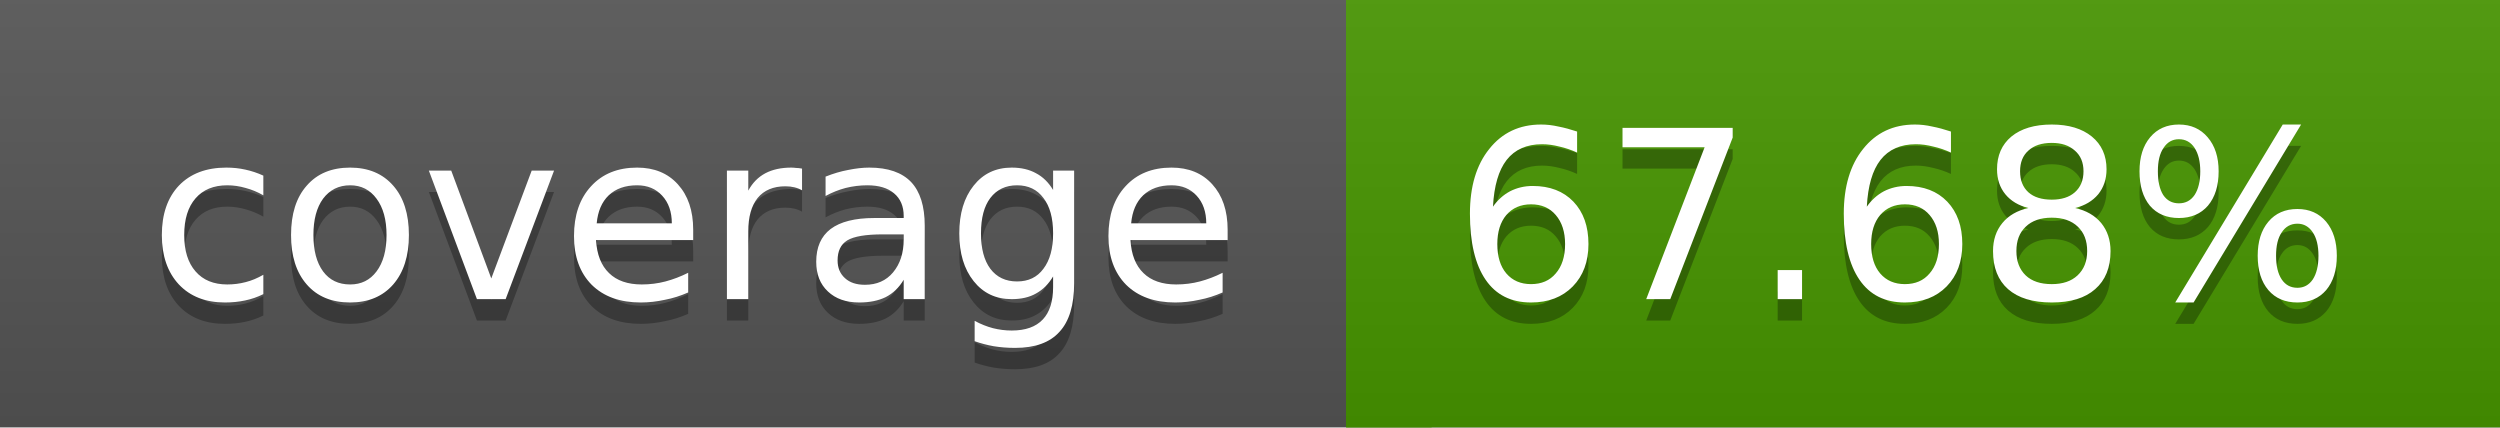
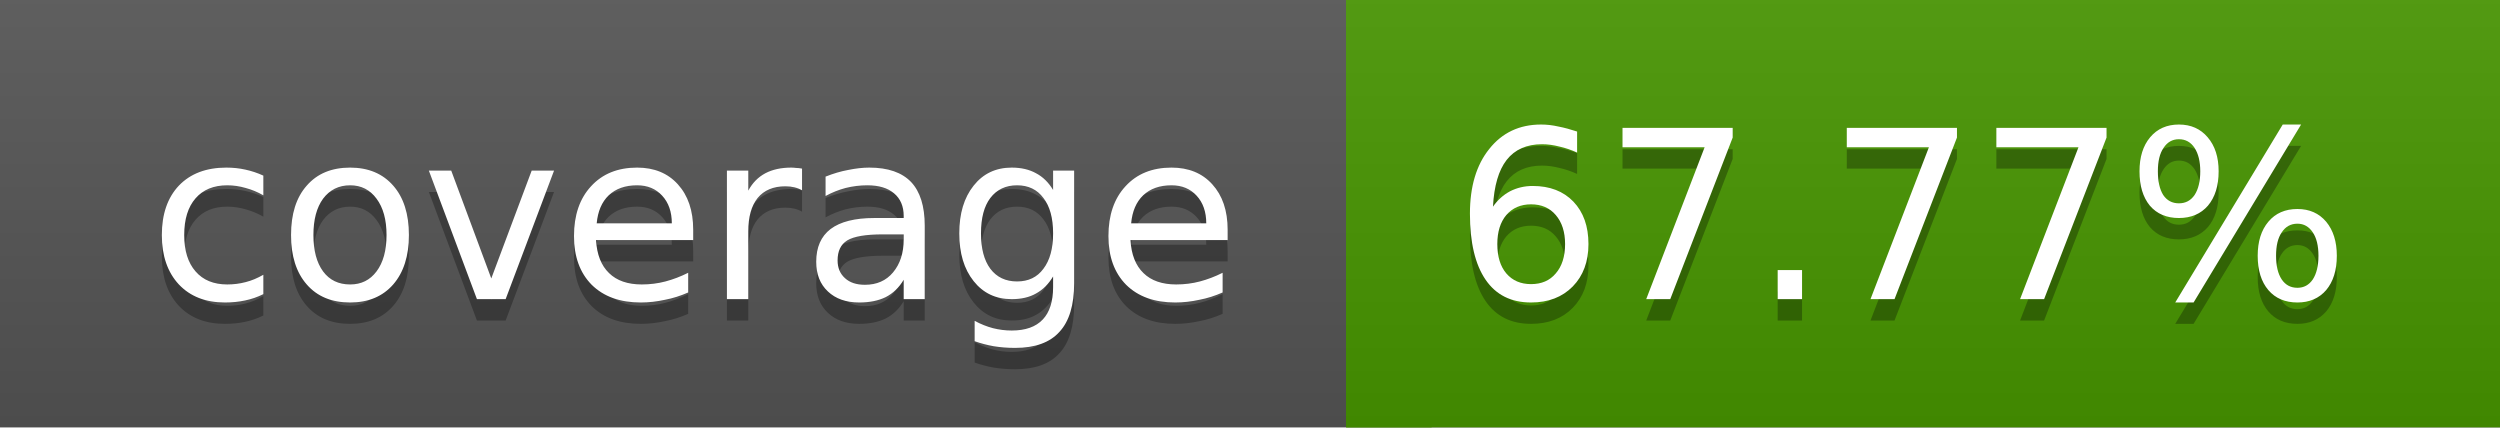
<svg xmlns="http://www.w3.org/2000/svg" width="117" height="20">
  <linearGradient id="a" x2="0" y2="100%">
    <stop offset="0" stop-color="#bbb" stop-opacity=".1" />
    <stop offset="1" stop-opacity=".1" />
  </linearGradient>
  <rect rx="0" width="117" height="20" fill="#555" />
  <rect rx="0" x="63" width="54" height="20" fill="#479600" />
  <path fill="#479600" d="M63 0h4v20h-4z" />
  <rect rx="0" width="117" height="20" fill="url(#a)" />
  <g fill="#fff" text-anchor="middle" font-family="DejaVu Sans,Verdana,Geneva,sans-serif" font-size="11">
    <text x="32.5" y="15" fill="#010101" fill-opacity=".3">coverage</text>
    <text x="32.5" y="14">coverage</text>
-     <text x="89" y="15" fill="#010101" fill-opacity=".3">67.68%</text>
-     <text x="89" y="14">67.68%</text>
+     <text x="89" y="15" fill="#010101" fill-opacity=".3">67.77%</text>
+     <text x="89" y="14">67.77%</text>
  </g>
</svg>
